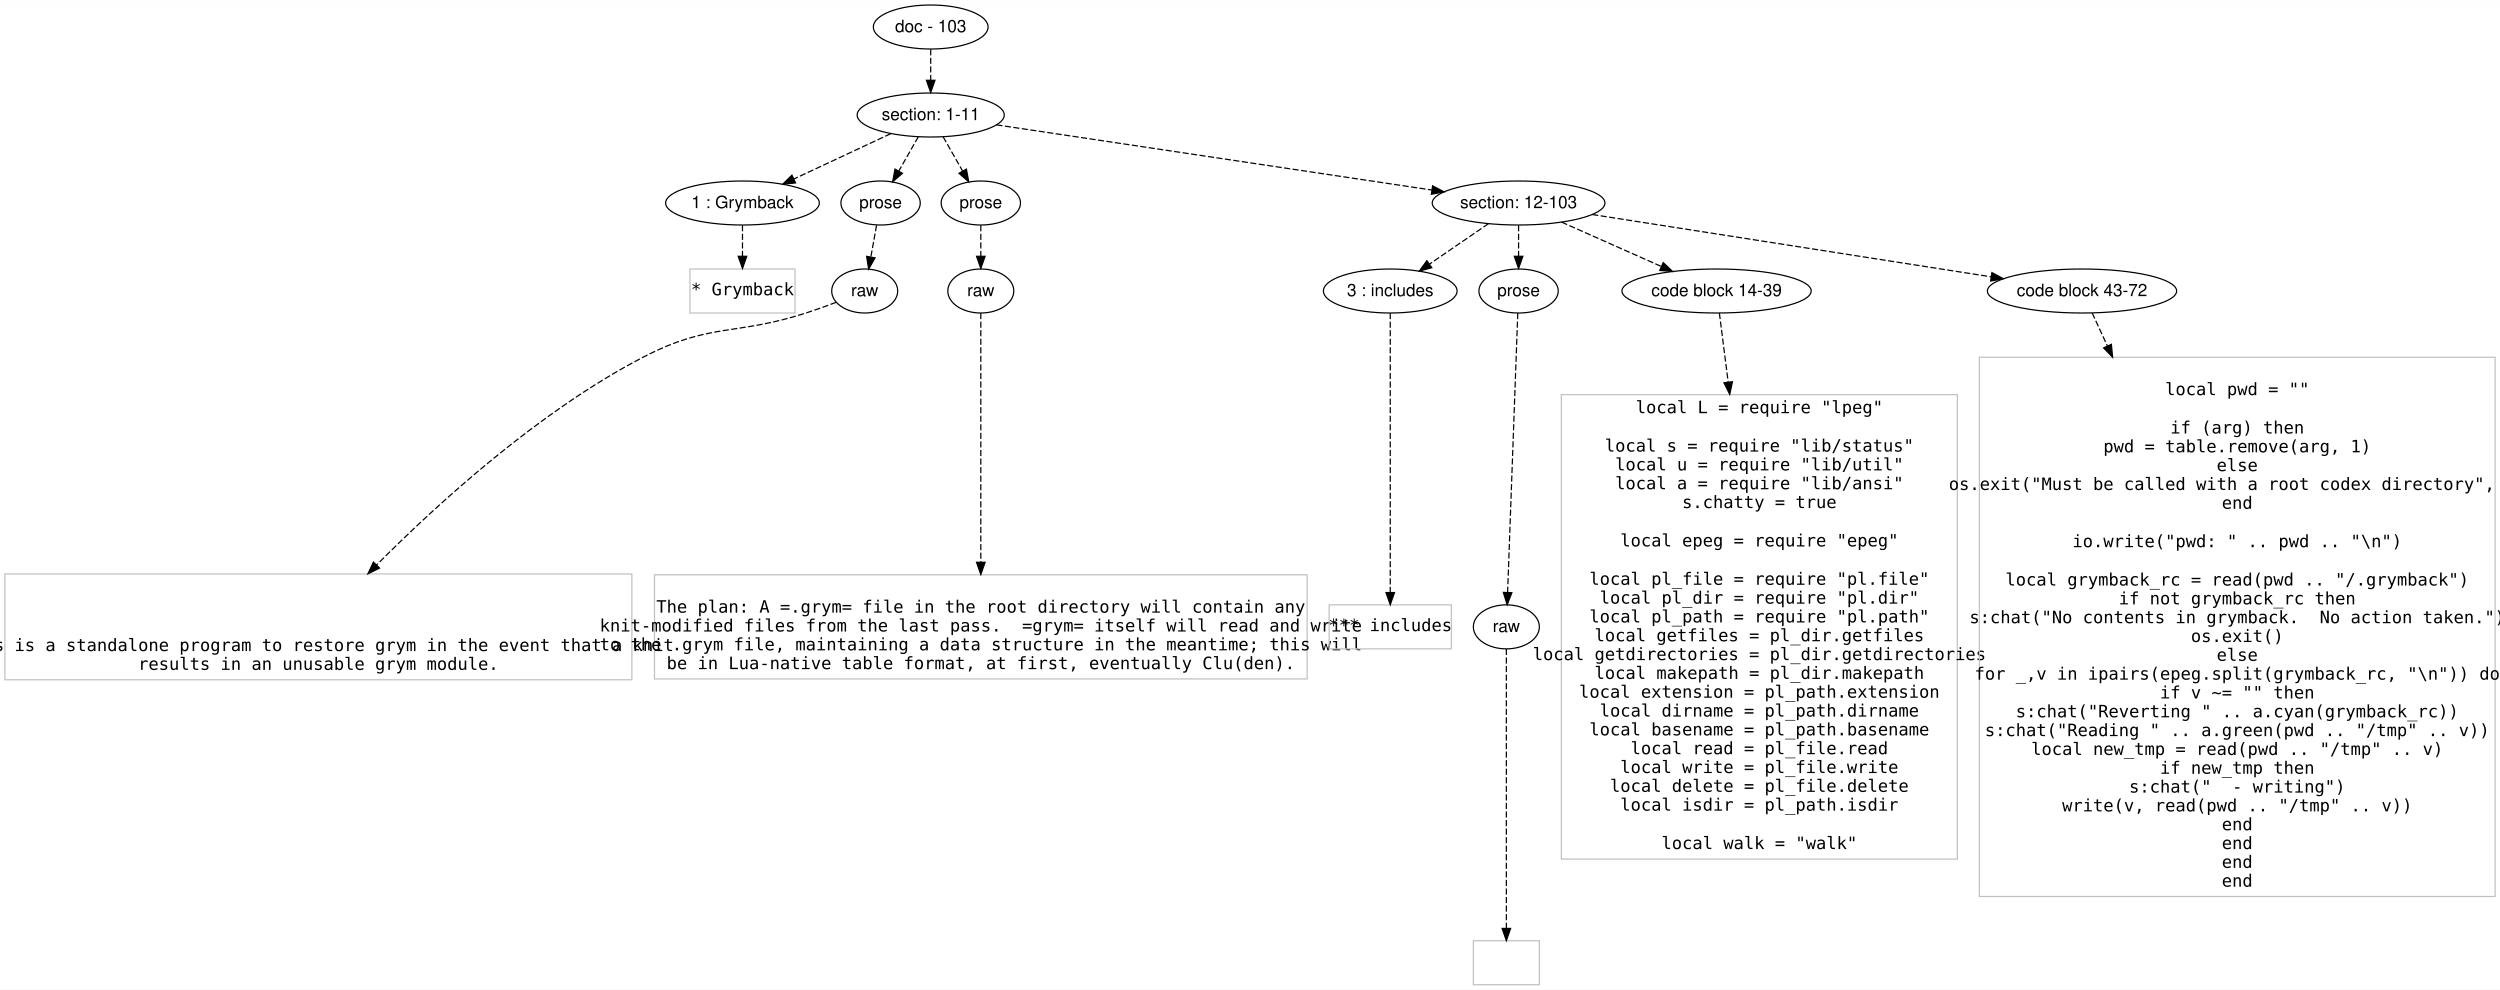
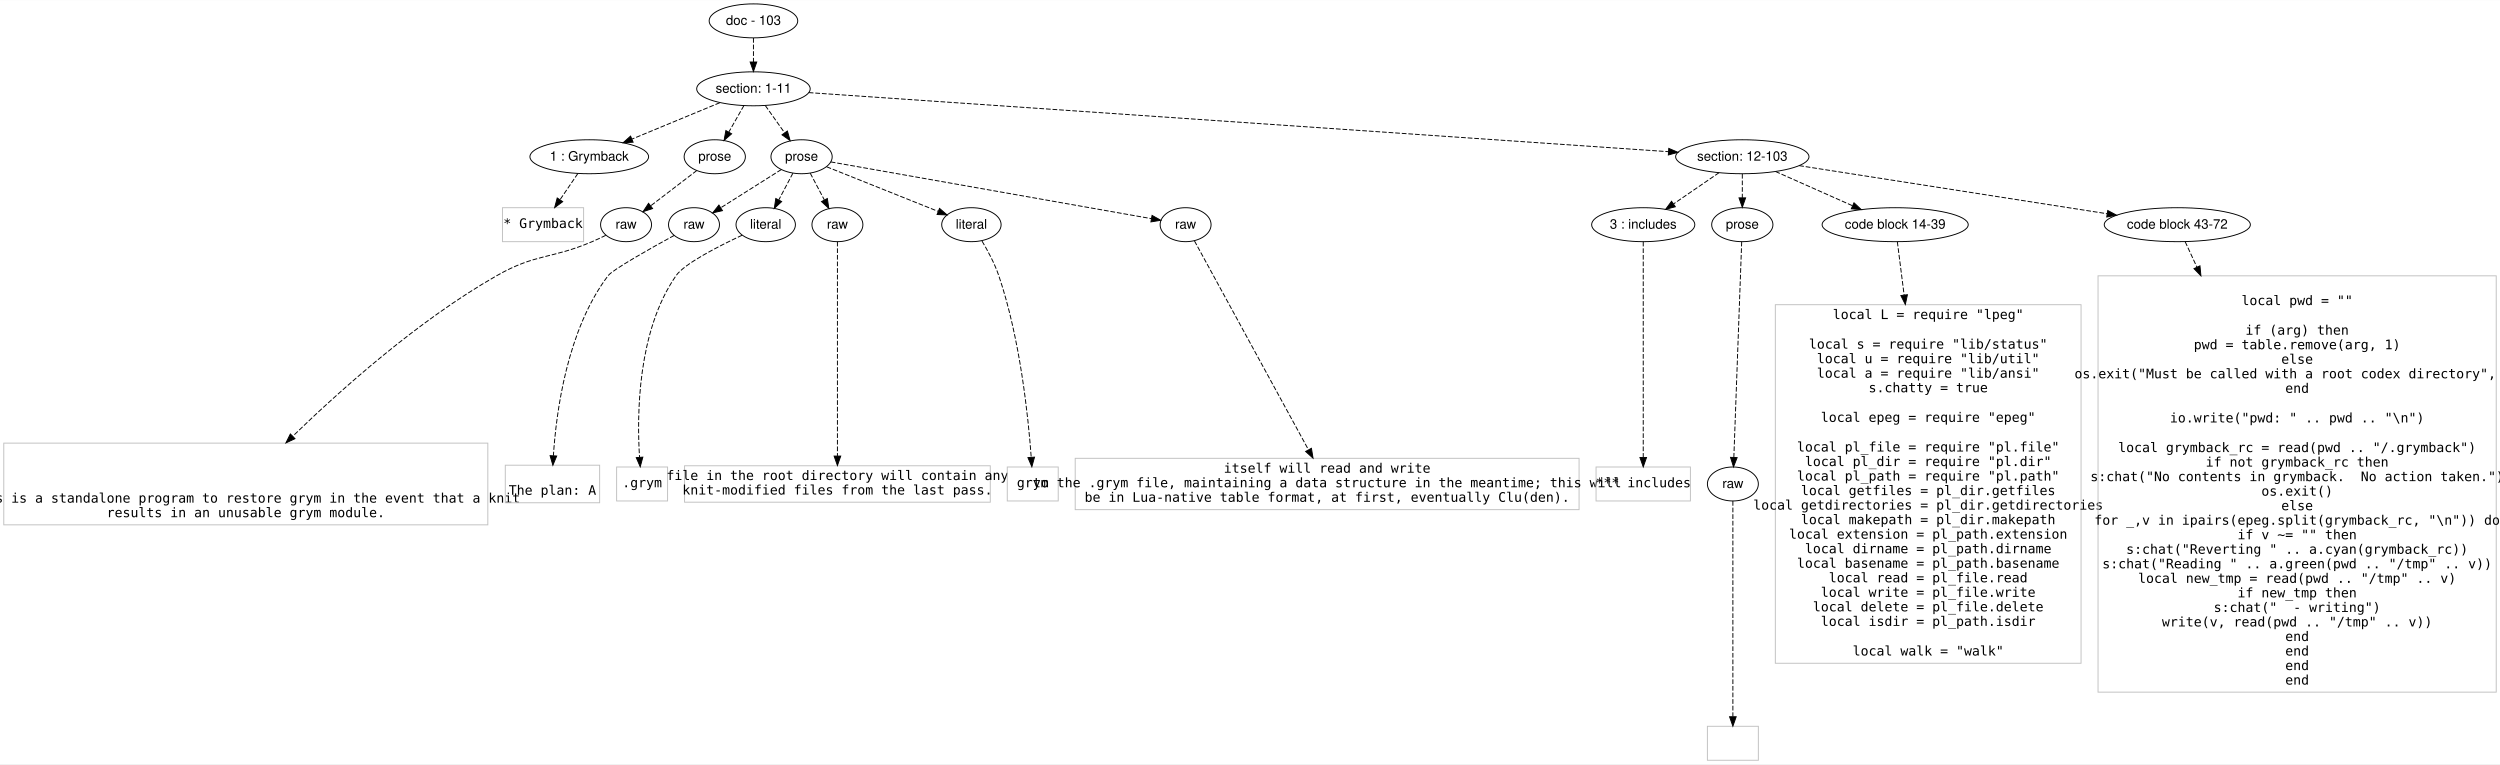
- <svg xmlns="http://www.w3.org/2000/svg" width="2046pt" height="810pt" viewBox="0.00 0.00 2045.50 809.60">
+ <svg xmlns="http://www.w3.org/2000/svg" width="2650pt" height="810pt" viewBox="0.00 0.00 2649.50 809.60">
  <g id="graph0" class="graph" transform="scale(1 1) rotate(0) translate(4 805.6007)">
-     <polygon fill="#ffffff" stroke="transparent" points="-4,4 -4,-805.601 2041.5,-805.601 2041.5,4 -4,4" />
+     <polygon fill="#ffffff" stroke="transparent" points="-4,4 -4,-805.601 2645.5,-805.601 2645.5,4 -4,4" />
    <g id="node1" class="node">
-       <ellipse fill="none" stroke="#000000" cx="757.5" cy="-783.601" rx="46.958" ry="18" />
-       <text text-anchor="middle" x="757.5" y="-779.401" font-family="Helvetica,sans-Serif" font-size="14.00" fill="#000000">doc - 103</text>
+       <ellipse fill="none" stroke="#000000" cx="794.5" cy="-783.601" rx="46.958" ry="18" />
+       <text text-anchor="middle" x="794.5" y="-779.401" font-family="Helvetica,sans-Serif" font-size="14.00" fill="#000000">doc - 103</text>
    </g>
    <g id="node2" class="node">
-       <ellipse fill="none" stroke="#000000" cx="757.5" cy="-711.601" rx="60.178" ry="18" />
-       <text text-anchor="middle" x="757.5" y="-707.401" font-family="Helvetica,sans-Serif" font-size="14.00" fill="#000000">section: 1-11</text>
+       <ellipse fill="none" stroke="#000000" cx="794.5" cy="-711.601" rx="60.178" ry="18" />
+       <text text-anchor="middle" x="794.5" y="-707.401" font-family="Helvetica,sans-Serif" font-size="14.00" fill="#000000">section: 1-11</text>
    </g>
    <g id="edge1" class="edge">
-       <path fill="none" stroke="#000000" stroke-dasharray="5,2" d="M757.5,-765.432C757.5,-757.732 757.5,-748.575 757.5,-740.017" />
-       <polygon fill="#000000" stroke="#000000" points="761,-740.014 757.5,-730.014 754,-740.014 761,-740.014" />
+       <path fill="none" stroke="#000000" stroke-dasharray="5,2" d="M794.5,-765.432C794.5,-757.732 794.5,-748.575 794.5,-740.017" />
+       <polygon fill="#000000" stroke="#000000" points="798,-740.014 794.5,-730.014 791,-740.014 798,-740.014" />
    </g>
    <g id="node3" class="node">
-       <ellipse fill="none" stroke="#000000" cx="603.5" cy="-639.601" rx="62.877" ry="18" />
-       <text text-anchor="middle" x="603.5" y="-635.401" font-family="Helvetica,sans-Serif" font-size="14.00" fill="#000000">1 : Grymback</text>
+       <ellipse fill="none" stroke="#000000" cx="620.5" cy="-639.601" rx="62.877" ry="18" />
+       <text text-anchor="middle" x="620.5" y="-635.401" font-family="Helvetica,sans-Serif" font-size="14.00" fill="#000000">1 : Grymback</text>
    </g>
    <g id="edge2" class="edge">
-       <path fill="none" stroke="#000000" stroke-dasharray="5,2" d="M724.841,-696.331C701.745,-685.534 670.576,-670.961 645.612,-659.289" />
-       <polygon fill="#000000" stroke="#000000" points="646.919,-656.037 636.378,-654.972 643.954,-662.378 646.919,-656.037" />
+       <path fill="none" stroke="#000000" stroke-dasharray="5,2" d="M758.869,-696.857C731.981,-685.731 694.895,-670.385 665.885,-658.381" />
+       <polygon fill="#000000" stroke="#000000" points="666.961,-655.038 656.382,-654.449 664.284,-661.506 666.961,-655.038" />
    </g>
    <g id="node4" class="node">
-       <ellipse fill="none" stroke="#000000" cx="716.5" cy="-639.601" rx="32.459" ry="18" />
-       <text text-anchor="middle" x="716.5" y="-635.401" font-family="Helvetica,sans-Serif" font-size="14.00" fill="#000000">prose</text>
+       <ellipse fill="none" stroke="#000000" cx="753.5" cy="-639.601" rx="32.459" ry="18" />
+       <text text-anchor="middle" x="753.5" y="-635.401" font-family="Helvetica,sans-Serif" font-size="14.00" fill="#000000">prose</text>
    </g>
    <g id="edge3" class="edge">
-       <path fill="none" stroke="#000000" stroke-dasharray="5,2" d="M747.365,-693.803C742.563,-685.37 736.731,-675.129 731.436,-665.83" />
-       <polygon fill="#000000" stroke="#000000" points="734.367,-663.903 726.377,-656.945 728.284,-667.367 734.367,-663.903" />
+       <path fill="none" stroke="#000000" stroke-dasharray="5,2" d="M784.365,-693.803C779.563,-685.37 773.731,-675.129 768.436,-665.83" />
+       <polygon fill="#000000" stroke="#000000" points="771.367,-663.903 763.377,-656.945 765.284,-667.367 771.367,-663.903" />
    </g>
    <g id="node5" class="node">
-       <ellipse fill="none" stroke="#000000" cx="798.5" cy="-639.601" rx="32.459" ry="18" />
-       <text text-anchor="middle" x="798.5" y="-635.401" font-family="Helvetica,sans-Serif" font-size="14.00" fill="#000000">prose</text>
+       <ellipse fill="none" stroke="#000000" cx="845.5" cy="-639.601" rx="32.459" ry="18" />
+       <text text-anchor="middle" x="845.5" y="-635.401" font-family="Helvetica,sans-Serif" font-size="14.00" fill="#000000">prose</text>
    </g>
    <g id="edge4" class="edge">
-       <path fill="none" stroke="#000000" stroke-dasharray="5,2" d="M767.635,-693.803C772.437,-685.37 778.269,-675.129 783.564,-665.83" />
-       <polygon fill="#000000" stroke="#000000" points="786.716,-667.367 788.623,-656.945 780.633,-663.903 786.716,-667.367" />
+       <path fill="none" stroke="#000000" stroke-dasharray="5,2" d="M807.107,-693.803C813.25,-685.131 820.747,-674.546 827.481,-665.04" />
+       <polygon fill="#000000" stroke="#000000" points="830.465,-666.881 833.389,-656.698 824.753,-662.835 830.465,-666.881" />
    </g>
    <g id="node6" class="node">
-       <ellipse fill="none" stroke="#000000" cx="1238.5" cy="-639.601" rx="70.655" ry="18" />
-       <text text-anchor="middle" x="1238.5" y="-635.401" font-family="Helvetica,sans-Serif" font-size="14.00" fill="#000000">section: 12-103</text>
+       <ellipse fill="none" stroke="#000000" cx="1842.5" cy="-639.601" rx="70.655" ry="18" />
+       <text text-anchor="middle" x="1842.5" y="-635.401" font-family="Helvetica,sans-Serif" font-size="14.00" fill="#000000">section: 12-103</text>
    </g>
    <g id="edge5" class="edge">
-       <path fill="none" stroke="#000000" stroke-dasharray="5,2" d="M811.277,-703.551C898.407,-690.509 1070.444,-664.757 1167.518,-650.226" />
-       <polygon fill="#000000" stroke="#000000" points="1168.164,-653.668 1177.535,-648.726 1167.127,-646.745 1168.164,-653.668" />
+       <path fill="none" stroke="#000000" stroke-dasharray="5,2" d="M853.091,-707.575C1030.618,-695.379 1562.714,-658.823 1764.103,-644.987" />
+       <polygon fill="#000000" stroke="#000000" points="1764.568,-648.463 1774.304,-644.286 1764.088,-641.48 1764.568,-648.463" />
    </g>
    <g id="node7" class="node">
-       <polygon fill="none" stroke="#c0c0c0" points="646.5,-585.601 560.5,-585.601 560.5,-549.601 646.5,-549.601 646.5,-585.601" />
-       <text text-anchor="middle" x="603.5" y="-564.101" font-family="Inconsolata" font-size="14.00" fill="#000000">* Grymback</text>
+       <polygon fill="none" stroke="#c0c0c0" points="614.5,-585.601 528.5,-585.601 528.5,-549.601 614.5,-549.601 614.5,-585.601" />
+       <text text-anchor="middle" x="571.5" y="-564.101" font-family="Inconsolata" font-size="14.00" fill="#000000">* Grymback</text>
    </g>
    <g id="edge6" class="edge">
-       <path fill="none" stroke="#000000" stroke-dasharray="5,2" d="M603.5,-621.432C603.5,-613.732 603.5,-604.575 603.5,-596.017" />
-       <polygon fill="#000000" stroke="#000000" points="607,-596.014 603.5,-586.014 600,-596.014 607,-596.014" />
+       <path fill="none" stroke="#000000" stroke-dasharray="5,2" d="M608.388,-621.803C602.718,-613.472 595.847,-603.376 589.579,-594.166" />
+       <polygon fill="#000000" stroke="#000000" points="592.333,-591.992 583.813,-585.694 586.546,-595.93 592.333,-591.992" />
    </g>
    <g id="node8" class="node">
-       <ellipse fill="none" stroke="#000000" cx="703.5" cy="-567.601" rx="27" ry="18" />
-       <text text-anchor="middle" x="703.5" y="-563.401" font-family="Helvetica,sans-Serif" font-size="14.00" fill="#000000">raw</text>
+       <ellipse fill="none" stroke="#000000" cx="659.5" cy="-567.601" rx="27" ry="18" />
+       <text text-anchor="middle" x="659.5" y="-563.401" font-family="Helvetica,sans-Serif" font-size="14.00" fill="#000000">raw</text>
    </g>
    <g id="edge7" class="edge">
-       <path fill="none" stroke="#000000" stroke-dasharray="5,2" d="M713.22,-621.432C711.808,-613.613 710.125,-604.293 708.559,-595.623" />
-       <polygon fill="#000000" stroke="#000000" points="711.956,-594.733 706.734,-585.514 705.067,-595.977 711.956,-594.733" />
+       <path fill="none" stroke="#000000" stroke-dasharray="5,2" d="M734.478,-625.03C720.446,-614.283 701.183,-599.528 685.696,-587.665" />
+       <polygon fill="#000000" stroke="#000000" points="687.604,-584.719 677.537,-581.417 683.348,-590.276 687.604,-584.719" />
    </g>
    <g id="node10" class="node">
-       <ellipse fill="none" stroke="#000000" cx="798.5" cy="-567.601" rx="27" ry="18" />
-       <text text-anchor="middle" x="798.5" y="-563.401" font-family="Helvetica,sans-Serif" font-size="14.00" fill="#000000">raw</text>
+       <ellipse fill="none" stroke="#000000" cx="731.5" cy="-567.601" rx="27" ry="18" />
+       <text text-anchor="middle" x="731.5" y="-563.401" font-family="Helvetica,sans-Serif" font-size="14.00" fill="#000000">raw</text>
    </g>
    <g id="edge9" class="edge">
-       <path fill="none" stroke="#000000" stroke-dasharray="5,2" d="M798.5,-621.432C798.5,-613.732 798.5,-604.575 798.5,-596.017" />
-       <polygon fill="#000000" stroke="#000000" points="802,-596.014 798.5,-586.014 795,-596.014 802,-596.014" />
+       <path fill="none" stroke="#000000" stroke-dasharray="5,2" d="M824.058,-626.058C805.936,-614.613 779.83,-598.125 759.96,-585.576" />
+       <polygon fill="#000000" stroke="#000000" points="761.644,-582.5 751.321,-580.119 757.907,-588.418 761.644,-582.5" />
+     </g>
+     <g id="node11" class="node">
+       <ellipse fill="none" stroke="#000000" cx="807.5" cy="-567.601" rx="31.481" ry="18" />
+       <text text-anchor="middle" x="807.5" y="-563.401" font-family="Helvetica,sans-Serif" font-size="14.00" fill="#000000">literal</text>
+     </g>
+     <g id="edge10" class="edge">
+       <path fill="none" stroke="#000000" stroke-dasharray="5,2" d="M836.301,-622.172C831.82,-613.681 826.338,-603.294 821.363,-593.868" />
+       <polygon fill="#000000" stroke="#000000" points="824.377,-592.08 816.614,-584.869 818.186,-595.347 824.377,-592.08" />
    </g>
    <g id="node12" class="node">
-       <ellipse fill="none" stroke="#000000" cx="1133.5" cy="-567.601" rx="54.685" ry="18" />
-       <text text-anchor="middle" x="1133.5" y="-563.401" font-family="Helvetica,sans-Serif" font-size="14.00" fill="#000000">3 : includes</text>
+       <ellipse fill="none" stroke="#000000" cx="883.5" cy="-567.601" rx="27" ry="18" />
+       <text text-anchor="middle" x="883.5" y="-563.401" font-family="Helvetica,sans-Serif" font-size="14.00" fill="#000000">raw</text>
    </g>
    <g id="edge11" class="edge">
-       <path fill="none" stroke="#000000" stroke-dasharray="5,2" d="M1213.882,-622.72C1199.46,-612.83 1181.082,-600.229 1165.541,-589.571" />
-       <polygon fill="#000000" stroke="#000000" points="1167.468,-586.649 1157.241,-583.88 1163.509,-592.422 1167.468,-586.649" />
+       <path fill="none" stroke="#000000" stroke-dasharray="5,2" d="M854.699,-622.172C859.18,-613.681 864.662,-603.294 869.637,-593.868" />
+       <polygon fill="#000000" stroke="#000000" points="872.814,-595.347 874.386,-584.869 866.623,-592.08 872.814,-595.347" />
    </g>
    <g id="node13" class="node">
-       <ellipse fill="none" stroke="#000000" cx="1238.5" cy="-567.601" rx="32.459" ry="18" />
-       <text text-anchor="middle" x="1238.5" y="-563.401" font-family="Helvetica,sans-Serif" font-size="14.00" fill="#000000">prose</text>
+       <ellipse fill="none" stroke="#000000" cx="1025.5" cy="-567.601" rx="31.481" ry="18" />
+       <text text-anchor="middle" x="1025.5" y="-563.401" font-family="Helvetica,sans-Serif" font-size="14.00" fill="#000000">literal</text>
    </g>
    <g id="edge12" class="edge">
-       <path fill="none" stroke="#000000" stroke-dasharray="5,2" d="M1238.5,-621.432C1238.5,-613.732 1238.5,-604.575 1238.5,-596.017" />
-       <polygon fill="#000000" stroke="#000000" points="1242,-596.014 1238.5,-586.014 1235,-596.014 1242,-596.014" />
+       <path fill="none" stroke="#000000" stroke-dasharray="5,2" d="M872.06,-628.977C903.301,-616.48 955.293,-595.683 989.978,-581.809" />
+       <polygon fill="#000000" stroke="#000000" points="991.722,-584.881 999.707,-577.918 989.123,-578.382 991.722,-584.881" />
    </g>
    <g id="node14" class="node">
-       <ellipse fill="none" stroke="#000000" cx="1400.5" cy="-567.601" rx="77.421" ry="18" />
-       <text text-anchor="middle" x="1400.5" y="-563.401" font-family="Helvetica,sans-Serif" font-size="14.00" fill="#000000">code block 14-39</text>
+       <ellipse fill="none" stroke="#000000" cx="1252.5" cy="-567.601" rx="27" ry="18" />
+       <text text-anchor="middle" x="1252.5" y="-563.401" font-family="Helvetica,sans-Serif" font-size="14.00" fill="#000000">raw</text>
    </g>
    <g id="edge13" class="edge">
-       <path fill="none" stroke="#000000" stroke-dasharray="5,2" d="M1273.652,-623.978C1297.604,-613.332 1329.531,-599.142 1355.362,-587.662" />
-       <polygon fill="#000000" stroke="#000000" points="1356.86,-590.826 1364.577,-583.567 1354.017,-584.43 1356.86,-590.826" />
-     </g>
-     <g id="node15" class="node">
-       <ellipse fill="none" stroke="#000000" cx="1699.5" cy="-567.601" rx="77.421" ry="18" />
-       <text text-anchor="middle" x="1699.5" y="-563.401" font-family="Helvetica,sans-Serif" font-size="14.00" fill="#000000">code block 43-72</text>
-     </g>
-     <g id="edge14" class="edge">
-       <path fill="none" stroke="#000000" stroke-dasharray="5,2" d="M1298.768,-630.188C1382.632,-617.09 1534.425,-593.383 1625.194,-579.206" />
-       <polygon fill="#000000" stroke="#000000" points="1625.798,-582.654 1635.138,-577.653 1624.718,-575.738 1625.798,-582.654" />
+       <path fill="none" stroke="#000000" stroke-dasharray="5,2" d="M876.425,-634.13C950.369,-621.049 1137.117,-588.013 1216.211,-574.02" />
+       <polygon fill="#000000" stroke="#000000" points="1216.956,-577.443 1226.193,-572.255 1215.736,-570.55 1216.956,-577.443" />
+     </g>
+     <g id="node20" class="node">
+       <ellipse fill="none" stroke="#000000" cx="1737.5" cy="-567.601" rx="54.685" ry="18" />
+       <text text-anchor="middle" x="1737.5" y="-563.401" font-family="Helvetica,sans-Serif" font-size="14.00" fill="#000000">3 : includes</text>
+     </g>
+     <g id="edge19" class="edge">
+       <path fill="none" stroke="#000000" stroke-dasharray="5,2" d="M1817.882,-622.72C1803.46,-612.83 1785.082,-600.229 1769.541,-589.571" />
+       <polygon fill="#000000" stroke="#000000" points="1771.468,-586.649 1761.241,-583.88 1767.509,-592.422 1771.468,-586.649" />
+     </g>
+     <g id="node21" class="node">
+       <ellipse fill="none" stroke="#000000" cx="1842.5" cy="-567.601" rx="32.459" ry="18" />
+       <text text-anchor="middle" x="1842.5" y="-563.401" font-family="Helvetica,sans-Serif" font-size="14.00" fill="#000000">prose</text>
+     </g>
+     <g id="edge20" class="edge">
+       <path fill="none" stroke="#000000" stroke-dasharray="5,2" d="M1842.5,-621.432C1842.5,-613.732 1842.5,-604.575 1842.5,-596.017" />
+       <polygon fill="#000000" stroke="#000000" points="1846,-596.014 1842.5,-586.014 1839,-596.014 1846,-596.014" />
+     </g>
+     <g id="node22" class="node">
+       <ellipse fill="none" stroke="#000000" cx="2004.5" cy="-567.601" rx="77.421" ry="18" />
+       <text text-anchor="middle" x="2004.5" y="-563.401" font-family="Helvetica,sans-Serif" font-size="14.00" fill="#000000">code block 14-39</text>
+     </g>
+     <g id="edge21" class="edge">
+       <path fill="none" stroke="#000000" stroke-dasharray="5,2" d="M1877.652,-623.978C1901.604,-613.332 1933.531,-599.142 1959.362,-587.662" />
+       <polygon fill="#000000" stroke="#000000" points="1960.86,-590.826 1968.577,-583.567 1958.017,-584.43 1960.86,-590.826" />
+     </g>
+     <g id="node23" class="node">
+       <ellipse fill="none" stroke="#000000" cx="2303.5" cy="-567.601" rx="77.421" ry="18" />
+       <text text-anchor="middle" x="2303.5" y="-563.401" font-family="Helvetica,sans-Serif" font-size="14.00" fill="#000000">code block 43-72</text>
+     </g>
+     <g id="edge22" class="edge">
+       <path fill="none" stroke="#000000" stroke-dasharray="5,2" d="M1902.768,-630.188C1986.632,-617.09 2138.425,-593.383 2229.194,-579.206" />
+       <polygon fill="#000000" stroke="#000000" points="2229.798,-582.654 2239.138,-577.653 2228.718,-575.738 2229.798,-582.654" />
    </g>
    <g id="node9" class="node">
      <polygon fill="none" stroke="#c0c0c0" points="513,-336.101 0,-336.101 0,-249.5 513,-249.5 513,-336.101" />
      <text text-anchor="middle" x="256.5" y="-273" font-family="Inconsolata" font-size="14.00" fill="#000000">  This is a standalone program to restore grym in the event that a knit</text>
      <text text-anchor="middle" x="256.5" y="-257.6" font-family="Inconsolata" font-size="14.00" fill="#000000">results in an unusable grym module.</text>
    </g>
    <g id="edge8" class="edge">
-       <path fill="none" stroke="#000000" stroke-dasharray="5,2" d="M680.218,-558.365C672.416,-555.406 663.633,-552.22 655.5,-549.601 597.21,-530.829 576.858,-541.802 522.5,-513.601 436.94,-469.212 354.043,-393.618 304.142,-343.442" />
-       <polygon fill="#000000" stroke="#000000" points="306.538,-340.887 297.022,-336.23 301.557,-345.805 306.538,-340.887" />
-     </g>
-     <g id="node11" class="node">
-       <polygon fill="none" stroke="#c0c0c0" points="1065.5,-335.401 531.5,-335.401 531.5,-250.199 1065.5,-250.199 1065.5,-335.401" />
-       <text text-anchor="middle" x="798.5" y="-304.4" font-family="Inconsolata" font-size="14.00" fill="#000000">The plan: A =.grym= file in the root directory will contain any</text>
-       <text text-anchor="middle" x="798.5" y="-289" font-family="Inconsolata" font-size="14.00" fill="#000000">knit-modified files from the last pass.  =grym= itself will read and write</text>
-       <text text-anchor="middle" x="798.5" y="-273.6" font-family="Inconsolata" font-size="14.00" fill="#000000">to the .grym file, maintaining a data structure in the meantime; this will</text>
-       <text text-anchor="middle" x="798.5" y="-258.2" font-family="Inconsolata" font-size="14.00" fill="#000000">be in Lua-native table format, at first, eventually Clu(den).</text>
-     </g>
-     <g id="edge10" class="edge">
-       <path fill="none" stroke="#000000" stroke-dasharray="5,2" d="M798.5,-549.57C798.5,-508.795 798.5,-408.187 798.5,-345.699" />
-       <polygon fill="#000000" stroke="#000000" points="802,-345.634 798.5,-335.634 795,-345.634 802,-345.634" />
+       <path fill="none" stroke="#000000" stroke-dasharray="5,2" d="M637.998,-556.318C633.271,-553.988 628.257,-551.629 623.5,-549.601 579.663,-530.91 563.913,-537.181 522.5,-513.601 439.483,-466.332 356.867,-392.484 306.247,-343.382" />
+       <polygon fill="#000000" stroke="#000000" points="308.615,-340.803 299.014,-336.323 303.726,-345.813 308.615,-340.803" />
+     </g>
+     <g id="node15" class="node">
+       <polygon fill="none" stroke="#c0c0c0" points="631.5,-312.702 531.5,-312.702 531.5,-272.898 631.5,-272.898 631.5,-312.702" />
+       <text text-anchor="middle" x="581.5" y="-281.3" font-family="Inconsolata" font-size="14.00" fill="#000000">The plan: A </text>
+     </g>
+     <g id="edge14" class="edge">
+       <path fill="none" stroke="#000000" stroke-dasharray="5,2" d="M710.518,-556.25C685.168,-542.369 645.297,-519.935 640.5,-513.601 596.811,-455.912 585.427,-368.356 582.492,-322.767" />
+       <polygon fill="#000000" stroke="#000000" points="585.98,-322.442 581.937,-312.649 578.99,-322.826 585.98,-322.442" />
    </g>
    <g id="node16" class="node">
-       <polygon fill="none" stroke="#c0c0c0" points="1183.5,-310.8 1083.5,-310.8 1083.5,-274.8 1183.5,-274.8 1183.5,-310.8" />
-       <text text-anchor="middle" x="1133.5" y="-289.3" font-family="Inconsolata" font-size="14.00" fill="#000000">*** includes</text>
+       <polygon fill="none" stroke="#c0c0c0" points="703.5,-310.8 649.5,-310.8 649.5,-274.8 703.5,-274.8 703.5,-310.8" />
+       <text text-anchor="middle" x="676.5" y="-289.3" font-family="Inconsolata" font-size="14.00" fill="#000000">.grym</text>
    </g>
    <g id="edge15" class="edge">
-       <path fill="none" stroke="#000000" stroke-dasharray="5,2" d="M1133.5,-549.57C1133.5,-502.89 1133.5,-377.796 1133.5,-321.249" />
-       <polygon fill="#000000" stroke="#000000" points="1137,-320.897 1133.5,-310.897 1130,-320.897 1137,-320.897" />
+       <path fill="none" stroke="#000000" stroke-dasharray="5,2" d="M782.492,-556.424C757.429,-544.715 721.329,-526.294 712.5,-513.601 671.624,-454.837 670.945,-366.243 673.771,-321.228" />
+       <polygon fill="#000000" stroke="#000000" points="677.278,-321.253 674.521,-311.023 670.297,-320.74 677.278,-321.253" />
    </g>
    <g id="node17" class="node">
-       <ellipse fill="none" stroke="#000000" cx="1228.5" cy="-292.8" rx="27" ry="18" />
-       <text text-anchor="middle" x="1228.5" y="-288.6" font-family="Helvetica,sans-Serif" font-size="14.00" fill="#000000">raw</text>
+       <polygon fill="none" stroke="#c0c0c0" points="1045.5,-312.101 721.5,-312.101 721.5,-273.5 1045.5,-273.5 1045.5,-312.101" />
+       <text text-anchor="middle" x="883.5" y="-297" font-family="Inconsolata" font-size="14.00" fill="#000000"> file in the root directory will contain any</text>
+       <text text-anchor="middle" x="883.5" y="-281.6" font-family="Inconsolata" font-size="14.00" fill="#000000">knit-modified files from the last pass.  </text>
    </g>
    <g id="edge16" class="edge">
-       <path fill="none" stroke="#000000" stroke-dasharray="5,2" d="M1237.844,-549.57C1236.142,-502.793 1231.574,-377.275 1229.522,-320.897" />
-       <polygon fill="#000000" stroke="#000000" points="1233.02,-320.763 1229.159,-310.897 1226.025,-321.018 1233.02,-320.763" />
+       <path fill="none" stroke="#000000" stroke-dasharray="5,2" d="M883.5,-549.57C883.5,-503.242 883.5,-379.675 883.5,-322.538" />
+       <polygon fill="#000000" stroke="#000000" points="887,-322.357 883.5,-312.357 880,-322.357 887,-322.357" />
+     </g>
+     <g id="node18" class="node">
+       <polygon fill="none" stroke="#c0c0c0" points="1117.5,-310.8 1063.5,-310.8 1063.5,-274.8 1117.5,-274.8 1117.5,-310.8" />
+       <text text-anchor="middle" x="1090.5" y="-289.3" font-family="Inconsolata" font-size="14.00" fill="#000000">grym</text>
+     </g>
+     <g id="edge17" class="edge">
+       <path fill="none" stroke="#000000" stroke-dasharray="5,2" d="M1036.716,-550.274C1042.872,-539.999 1050.122,-526.499 1054.5,-513.601 1077.124,-446.949 1085.757,-364.013 1088.871,-321.25" />
+       <polygon fill="#000000" stroke="#000000" points="1092.379,-321.247 1089.564,-311.033 1085.395,-320.773 1092.379,-321.247" />
    </g>
    <g id="node19" class="node">
-       <polygon fill="none" stroke="#c0c0c0" points="1597.5,-482.801 1273.5,-482.801 1273.5,-102.8 1597.5,-102.8 1597.5,-482.801" />
-       <text text-anchor="middle" x="1435.5" y="-467.601" font-family="Inconsolata" font-size="14.00" fill="#000000">local L = require "lpeg"</text>
-       <text text-anchor="middle" x="1435.5" y="-436.201" font-family="Inconsolata" font-size="14.00" fill="#000000">local s = require "lib/status"</text>
-       <text text-anchor="middle" x="1435.5" y="-420.801" font-family="Inconsolata" font-size="14.00" fill="#000000">local u = require "lib/util"</text>
-       <text text-anchor="middle" x="1435.5" y="-405.401" font-family="Inconsolata" font-size="14.00" fill="#000000">local a = require "lib/ansi"</text>
-       <text text-anchor="middle" x="1435.5" y="-390.001" font-family="Inconsolata" font-size="14.00" fill="#000000">s.chatty = true</text>
-       <text text-anchor="middle" x="1435.5" y="-358.601" font-family="Inconsolata" font-size="14.00" fill="#000000">local epeg = require "epeg"</text>
-       <text text-anchor="middle" x="1435.5" y="-327.2" font-family="Inconsolata" font-size="14.00" fill="#000000">local pl_file = require "pl.file"</text>
-       <text text-anchor="middle" x="1435.5" y="-311.8" font-family="Inconsolata" font-size="14.00" fill="#000000">local pl_dir = require "pl.dir"</text>
-       <text text-anchor="middle" x="1435.5" y="-296.4" font-family="Inconsolata" font-size="14.00" fill="#000000">local pl_path = require "pl.path"</text>
-       <text text-anchor="middle" x="1435.5" y="-281" font-family="Inconsolata" font-size="14.00" fill="#000000">local getfiles = pl_dir.getfiles</text>
-       <text text-anchor="middle" x="1435.5" y="-265.6" font-family="Inconsolata" font-size="14.00" fill="#000000">local getdirectories = pl_dir.getdirectories</text>
-       <text text-anchor="middle" x="1435.5" y="-250.2" font-family="Inconsolata" font-size="14.00" fill="#000000">local makepath = pl_dir.makepath</text>
-       <text text-anchor="middle" x="1435.5" y="-234.8" font-family="Inconsolata" font-size="14.00" fill="#000000">local extension = pl_path.extension</text>
-       <text text-anchor="middle" x="1435.5" y="-219.4" font-family="Inconsolata" font-size="14.00" fill="#000000">local dirname = pl_path.dirname</text>
-       <text text-anchor="middle" x="1435.5" y="-204" font-family="Inconsolata" font-size="14.00" fill="#000000">local basename = pl_path.basename</text>
-       <text text-anchor="middle" x="1435.5" y="-188.6" font-family="Inconsolata" font-size="14.00" fill="#000000">local read = pl_file.read</text>
-       <text text-anchor="middle" x="1435.5" y="-173.2" font-family="Inconsolata" font-size="14.00" fill="#000000">local write = pl_file.write</text>
-       <text text-anchor="middle" x="1435.5" y="-157.8" font-family="Inconsolata" font-size="14.00" fill="#000000">local delete = pl_file.delete</text>
-       <text text-anchor="middle" x="1435.5" y="-142.4" font-family="Inconsolata" font-size="14.00" fill="#000000">local isdir = pl_path.isdir</text>
-       <text text-anchor="middle" x="1435.5" y="-111" font-family="Inconsolata" font-size="14.00" fill="#000000">local walk = "walk"</text>
+       <polygon fill="none" stroke="#c0c0c0" points="1669.5,-320.001 1135.5,-320.001 1135.5,-265.6 1669.5,-265.6 1669.5,-320.001" />
+       <text text-anchor="middle" x="1402.5" y="-304.7" font-family="Inconsolata" font-size="14.00" fill="#000000"> itself will read and write</text>
+       <text text-anchor="middle" x="1402.5" y="-289.3" font-family="Inconsolata" font-size="14.00" fill="#000000">to the .grym file, maintaining a data structure in the meantime; this will</text>
+       <text text-anchor="middle" x="1402.5" y="-273.9" font-family="Inconsolata" font-size="14.00" fill="#000000">be in Lua-native table format, at first, eventually Clu(den).</text>
    </g>
    <g id="edge18" class="edge">
-       <path fill="none" stroke="#000000" stroke-dasharray="5,2" d="M1402.796,-549.57C1404.513,-536.092 1407.062,-516.078 1409.994,-493.063" />
-       <polygon fill="#000000" stroke="#000000" points="1413.48,-493.389 1411.272,-483.026 1406.536,-492.504 1413.48,-493.389" />
-     </g>
-     <g id="node20" class="node">
-       <polygon fill="none" stroke="#c0c0c0" points="2037.5,-513.401 1615.5,-513.401 1615.5,-72.199 2037.5,-72.199 2037.5,-513.401" />
-       <text text-anchor="middle" x="1826.5" y="-482.401" font-family="Inconsolata" font-size="14.00" fill="#000000">local pwd = ""</text>
-       <text text-anchor="middle" x="1826.5" y="-451.001" font-family="Inconsolata" font-size="14.00" fill="#000000">if (arg) then</text>
-       <text text-anchor="middle" x="1826.5" y="-435.601" font-family="Inconsolata" font-size="14.00" fill="#000000">  pwd = table.remove(arg, 1)</text>
-       <text text-anchor="middle" x="1826.5" y="-420.201" font-family="Inconsolata" font-size="14.00" fill="#000000">else</text>
-       <text text-anchor="middle" x="1826.5" y="-404.801" font-family="Inconsolata" font-size="14.00" fill="#000000">  os.exit("Must be called with a root codex directory", 1)</text>
-       <text text-anchor="middle" x="1826.5" y="-389.401" font-family="Inconsolata" font-size="14.00" fill="#000000">end</text>
-       <text text-anchor="middle" x="1826.5" y="-358.001" font-family="Inconsolata" font-size="14.00" fill="#000000">io.write("pwd: " .. pwd .. "\n")</text>
-       <text text-anchor="middle" x="1826.5" y="-326.601" font-family="Inconsolata" font-size="14.00" fill="#000000">local grymback_rc = read(pwd .. "/.grymback")</text>
-       <text text-anchor="middle" x="1826.5" y="-311.2" font-family="Inconsolata" font-size="14.00" fill="#000000">if not grymback_rc then</text>
-       <text text-anchor="middle" x="1826.5" y="-295.8" font-family="Inconsolata" font-size="14.00" fill="#000000">  s:chat("No contents in grymback.  No action taken.")</text>
-       <text text-anchor="middle" x="1826.5" y="-280.4" font-family="Inconsolata" font-size="14.00" fill="#000000">  os.exit()</text>
-       <text text-anchor="middle" x="1826.5" y="-265" font-family="Inconsolata" font-size="14.00" fill="#000000">else</text>
-       <text text-anchor="middle" x="1826.5" y="-249.6" font-family="Inconsolata" font-size="14.00" fill="#000000">  for _,v in ipairs(epeg.split(grymback_rc, "\n")) do</text>
-       <text text-anchor="middle" x="1826.5" y="-234.2" font-family="Inconsolata" font-size="14.00" fill="#000000">    if v ~= "" then</text>
-       <text text-anchor="middle" x="1826.5" y="-218.8" font-family="Inconsolata" font-size="14.00" fill="#000000">      s:chat("Reverting " .. a.cyan(grymback_rc))</text>
-       <text text-anchor="middle" x="1826.5" y="-203.4" font-family="Inconsolata" font-size="14.00" fill="#000000">      s:chat("Reading " .. a.green(pwd .. "/tmp" .. v))</text>
-       <text text-anchor="middle" x="1826.5" y="-188" font-family="Inconsolata" font-size="14.00" fill="#000000">      local new_tmp = read(pwd .. "/tmp" .. v)</text>
-       <text text-anchor="middle" x="1826.5" y="-172.6" font-family="Inconsolata" font-size="14.00" fill="#000000">      if new_tmp then</text>
-       <text text-anchor="middle" x="1826.5" y="-157.2" font-family="Inconsolata" font-size="14.00" fill="#000000">        s:chat("  - writing")</text>
-       <text text-anchor="middle" x="1826.5" y="-141.8" font-family="Inconsolata" font-size="14.00" fill="#000000">        write(v, read(pwd .. "/tmp" .. v))</text>
-       <text text-anchor="middle" x="1826.5" y="-126.4" font-family="Inconsolata" font-size="14.00" fill="#000000">      end</text>
-       <text text-anchor="middle" x="1826.5" y="-111" font-family="Inconsolata" font-size="14.00" fill="#000000">    end</text>
-       <text text-anchor="middle" x="1826.5" y="-95.6" font-family="Inconsolata" font-size="14.00" fill="#000000">  end</text>
-       <text text-anchor="middle" x="1826.5" y="-80.2" font-family="Inconsolata" font-size="14.00" fill="#000000">end</text>
-     </g>
-     <g id="edge19" class="edge">
-       <path fill="none" stroke="#000000" stroke-dasharray="5,2" d="M1707.833,-549.57C1711.196,-542.294 1715.439,-533.112 1720.305,-522.582" />
-       <polygon fill="#000000" stroke="#000000" points="1723.516,-523.978 1724.534,-513.432 1717.162,-521.041 1723.516,-523.978" />
-     </g>
-     <g id="node18" class="node">
-       <polygon fill="none" stroke="#c0c0c0" points="1255.5,-36 1201.5,-36 1201.5,0 1255.5,0 1255.5,-36" />
-     </g>
-     <g id="edge17" class="edge">
-       <path fill="none" stroke="#000000" stroke-dasharray="5,2" d="M1228.5,-274.77C1228.5,-228.09 1228.5,-102.996 1228.5,-46.449" />
-       <polygon fill="#000000" stroke="#000000" points="1232,-46.097 1228.5,-36.097 1225,-46.097 1232,-46.097" />
+       <path fill="none" stroke="#000000" stroke-dasharray="5,2" d="M1261.883,-550.411C1285.87,-506.466 1349.842,-389.269 1382.586,-329.282" />
+       <polygon fill="#000000" stroke="#000000" points="1385.843,-330.62 1387.563,-320.166 1379.699,-327.266 1385.843,-330.62" />
+     </g>
+     <g id="node24" class="node">
+       <polygon fill="none" stroke="#c0c0c0" points="1787.5,-310.8 1687.5,-310.8 1687.5,-274.8 1787.5,-274.8 1787.5,-310.8" />
+       <text text-anchor="middle" x="1737.5" y="-289.3" font-family="Inconsolata" font-size="14.00" fill="#000000">*** includes</text>
+     </g>
+     <g id="edge23" class="edge">
+       <path fill="none" stroke="#000000" stroke-dasharray="5,2" d="M1737.5,-549.57C1737.5,-502.89 1737.5,-377.796 1737.5,-321.249" />
+       <polygon fill="#000000" stroke="#000000" points="1741,-320.897 1737.5,-310.897 1734,-320.897 1741,-320.897" />
+     </g>
+     <g id="node25" class="node">
+       <ellipse fill="none" stroke="#000000" cx="1832.5" cy="-292.8" rx="27" ry="18" />
+       <text text-anchor="middle" x="1832.5" y="-288.6" font-family="Helvetica,sans-Serif" font-size="14.00" fill="#000000">raw</text>
+     </g>
+     <g id="edge24" class="edge">
+       <path fill="none" stroke="#000000" stroke-dasharray="5,2" d="M1841.844,-549.57C1840.142,-502.793 1835.574,-377.275 1833.522,-320.897" />
+       <polygon fill="#000000" stroke="#000000" points="1837.02,-320.763 1833.159,-310.897 1830.025,-321.018 1837.02,-320.763" />
+     </g>
+     <g id="node27" class="node">
+       <polygon fill="none" stroke="#c0c0c0" points="2201.5,-482.801 1877.5,-482.801 1877.5,-102.8 2201.5,-102.8 2201.5,-482.801" />
+       <text text-anchor="middle" x="2039.5" y="-467.601" font-family="Inconsolata" font-size="14.00" fill="#000000">local L = require "lpeg"</text>
+       <text text-anchor="middle" x="2039.5" y="-436.201" font-family="Inconsolata" font-size="14.00" fill="#000000">local s = require "lib/status"</text>
+       <text text-anchor="middle" x="2039.5" y="-420.801" font-family="Inconsolata" font-size="14.00" fill="#000000">local u = require "lib/util"</text>
+       <text text-anchor="middle" x="2039.5" y="-405.401" font-family="Inconsolata" font-size="14.00" fill="#000000">local a = require "lib/ansi"</text>
+       <text text-anchor="middle" x="2039.5" y="-390.001" font-family="Inconsolata" font-size="14.00" fill="#000000">s.chatty = true</text>
+       <text text-anchor="middle" x="2039.5" y="-358.601" font-family="Inconsolata" font-size="14.00" fill="#000000">local epeg = require "epeg"</text>
+       <text text-anchor="middle" x="2039.5" y="-327.2" font-family="Inconsolata" font-size="14.00" fill="#000000">local pl_file = require "pl.file"</text>
+       <text text-anchor="middle" x="2039.5" y="-311.8" font-family="Inconsolata" font-size="14.00" fill="#000000">local pl_dir = require "pl.dir"</text>
+       <text text-anchor="middle" x="2039.5" y="-296.4" font-family="Inconsolata" font-size="14.00" fill="#000000">local pl_path = require "pl.path"</text>
+       <text text-anchor="middle" x="2039.5" y="-281" font-family="Inconsolata" font-size="14.00" fill="#000000">local getfiles = pl_dir.getfiles</text>
+       <text text-anchor="middle" x="2039.5" y="-265.6" font-family="Inconsolata" font-size="14.00" fill="#000000">local getdirectories = pl_dir.getdirectories</text>
+       <text text-anchor="middle" x="2039.5" y="-250.2" font-family="Inconsolata" font-size="14.00" fill="#000000">local makepath = pl_dir.makepath</text>
+       <text text-anchor="middle" x="2039.5" y="-234.8" font-family="Inconsolata" font-size="14.00" fill="#000000">local extension = pl_path.extension</text>
+       <text text-anchor="middle" x="2039.5" y="-219.4" font-family="Inconsolata" font-size="14.00" fill="#000000">local dirname = pl_path.dirname</text>
+       <text text-anchor="middle" x="2039.5" y="-204" font-family="Inconsolata" font-size="14.00" fill="#000000">local basename = pl_path.basename</text>
+       <text text-anchor="middle" x="2039.5" y="-188.6" font-family="Inconsolata" font-size="14.00" fill="#000000">local read = pl_file.read</text>
+       <text text-anchor="middle" x="2039.5" y="-173.2" font-family="Inconsolata" font-size="14.00" fill="#000000">local write = pl_file.write</text>
+       <text text-anchor="middle" x="2039.5" y="-157.8" font-family="Inconsolata" font-size="14.00" fill="#000000">local delete = pl_file.delete</text>
+       <text text-anchor="middle" x="2039.5" y="-142.4" font-family="Inconsolata" font-size="14.00" fill="#000000">local isdir = pl_path.isdir</text>
+       <text text-anchor="middle" x="2039.5" y="-111" font-family="Inconsolata" font-size="14.00" fill="#000000">local walk = "walk"</text>
+     </g>
+     <g id="edge26" class="edge">
+       <path fill="none" stroke="#000000" stroke-dasharray="5,2" d="M2006.796,-549.57C2008.513,-536.092 2011.062,-516.078 2013.994,-493.063" />
+       <polygon fill="#000000" stroke="#000000" points="2017.48,-493.389 2015.272,-483.026 2010.536,-492.504 2017.48,-493.389" />
+     </g>
+     <g id="node28" class="node">
+       <polygon fill="none" stroke="#c0c0c0" points="2641.5,-513.401 2219.5,-513.401 2219.5,-72.199 2641.5,-72.199 2641.5,-513.401" />
+       <text text-anchor="middle" x="2430.5" y="-482.401" font-family="Inconsolata" font-size="14.00" fill="#000000">local pwd = ""</text>
+       <text text-anchor="middle" x="2430.5" y="-451.001" font-family="Inconsolata" font-size="14.00" fill="#000000">if (arg) then</text>
+       <text text-anchor="middle" x="2430.5" y="-435.601" font-family="Inconsolata" font-size="14.00" fill="#000000">  pwd = table.remove(arg, 1)</text>
+       <text text-anchor="middle" x="2430.5" y="-420.201" font-family="Inconsolata" font-size="14.00" fill="#000000">else</text>
+       <text text-anchor="middle" x="2430.5" y="-404.801" font-family="Inconsolata" font-size="14.00" fill="#000000">  os.exit("Must be called with a root codex directory", 1)</text>
+       <text text-anchor="middle" x="2430.5" y="-389.401" font-family="Inconsolata" font-size="14.00" fill="#000000">end</text>
+       <text text-anchor="middle" x="2430.5" y="-358.001" font-family="Inconsolata" font-size="14.00" fill="#000000">io.write("pwd: " .. pwd .. "\n")</text>
+       <text text-anchor="middle" x="2430.5" y="-326.601" font-family="Inconsolata" font-size="14.00" fill="#000000">local grymback_rc = read(pwd .. "/.grymback")</text>
+       <text text-anchor="middle" x="2430.5" y="-311.2" font-family="Inconsolata" font-size="14.00" fill="#000000">if not grymback_rc then</text>
+       <text text-anchor="middle" x="2430.5" y="-295.8" font-family="Inconsolata" font-size="14.00" fill="#000000">  s:chat("No contents in grymback.  No action taken.")</text>
+       <text text-anchor="middle" x="2430.5" y="-280.4" font-family="Inconsolata" font-size="14.00" fill="#000000">  os.exit()</text>
+       <text text-anchor="middle" x="2430.5" y="-265" font-family="Inconsolata" font-size="14.00" fill="#000000">else</text>
+       <text text-anchor="middle" x="2430.5" y="-249.6" font-family="Inconsolata" font-size="14.00" fill="#000000">  for _,v in ipairs(epeg.split(grymback_rc, "\n")) do</text>
+       <text text-anchor="middle" x="2430.5" y="-234.2" font-family="Inconsolata" font-size="14.00" fill="#000000">    if v ~= "" then</text>
+       <text text-anchor="middle" x="2430.5" y="-218.8" font-family="Inconsolata" font-size="14.00" fill="#000000">      s:chat("Reverting " .. a.cyan(grymback_rc))</text>
+       <text text-anchor="middle" x="2430.5" y="-203.4" font-family="Inconsolata" font-size="14.00" fill="#000000">      s:chat("Reading " .. a.green(pwd .. "/tmp" .. v))</text>
+       <text text-anchor="middle" x="2430.5" y="-188" font-family="Inconsolata" font-size="14.00" fill="#000000">      local new_tmp = read(pwd .. "/tmp" .. v)</text>
+       <text text-anchor="middle" x="2430.5" y="-172.6" font-family="Inconsolata" font-size="14.00" fill="#000000">      if new_tmp then</text>
+       <text text-anchor="middle" x="2430.5" y="-157.2" font-family="Inconsolata" font-size="14.00" fill="#000000">        s:chat("  - writing")</text>
+       <text text-anchor="middle" x="2430.5" y="-141.8" font-family="Inconsolata" font-size="14.00" fill="#000000">        write(v, read(pwd .. "/tmp" .. v))</text>
+       <text text-anchor="middle" x="2430.5" y="-126.4" font-family="Inconsolata" font-size="14.00" fill="#000000">      end</text>
+       <text text-anchor="middle" x="2430.5" y="-111" font-family="Inconsolata" font-size="14.00" fill="#000000">    end</text>
+       <text text-anchor="middle" x="2430.5" y="-95.6" font-family="Inconsolata" font-size="14.00" fill="#000000">  end</text>
+       <text text-anchor="middle" x="2430.5" y="-80.2" font-family="Inconsolata" font-size="14.00" fill="#000000">end</text>
+     </g>
+     <g id="edge27" class="edge">
+       <path fill="none" stroke="#000000" stroke-dasharray="5,2" d="M2311.833,-549.57C2315.196,-542.294 2319.439,-533.112 2324.305,-522.582" />
+       <polygon fill="#000000" stroke="#000000" points="2327.516,-523.978 2328.534,-513.432 2321.162,-521.041 2327.516,-523.978" />
+     </g>
+     <g id="node26" class="node">
+       <polygon fill="none" stroke="#c0c0c0" points="1859.5,-36 1805.5,-36 1805.5,0 1859.5,0 1859.5,-36" />
+     </g>
+     <g id="edge25" class="edge">
+       <path fill="none" stroke="#000000" stroke-dasharray="5,2" d="M1832.5,-274.77C1832.5,-228.09 1832.5,-102.996 1832.5,-46.449" />
+       <polygon fill="#000000" stroke="#000000" points="1836,-46.097 1832.5,-36.097 1829,-46.097 1836,-46.097" />
    </g>
  </g>
</svg>
